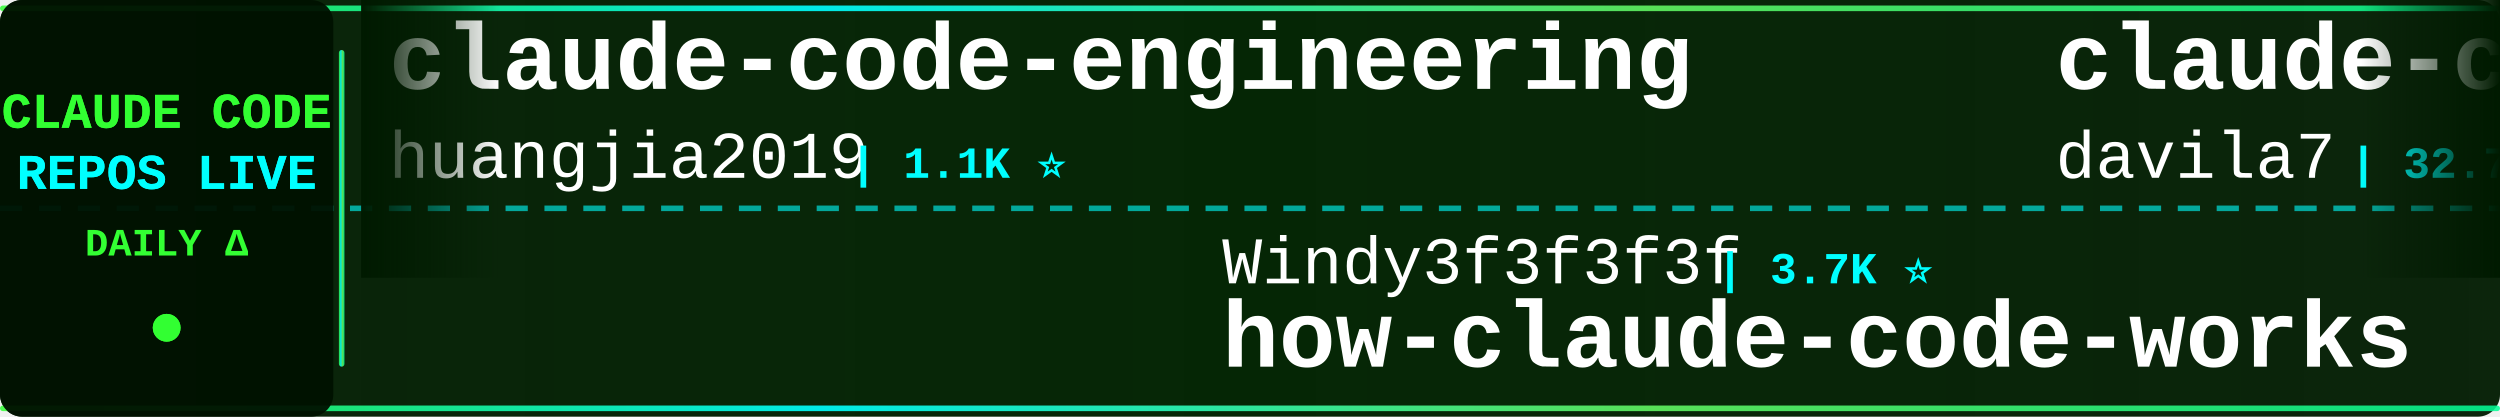
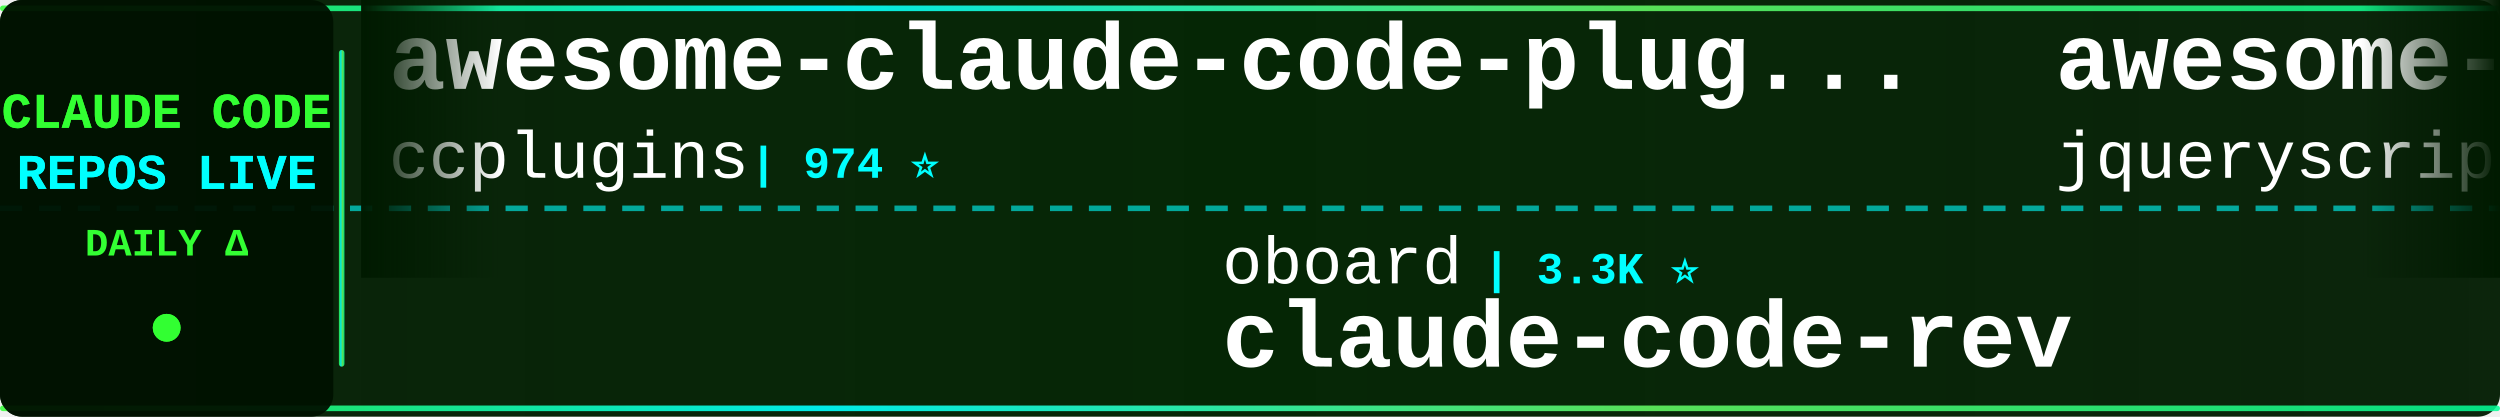
<svg xmlns="http://www.w3.org/2000/svg" width="900" height="150">
  <defs>
    <linearGradient id="tickerBg" x1="0%" y1="0%" x2="100%" y2="0%">
      <stop offset="0%" style="stop-color:#001a00;stop-opacity:0.95" />
      <stop offset="50%" style="stop-color:#002200;stop-opacity:0.98" />
      <stop offset="100%" style="stop-color:#001a00;stop-opacity:0.95" />
    </linearGradient>
    <linearGradient id="borderGrad" x1="0%" y1="0%" x2="100%" y2="0%">
      <stop offset="0%" style="stop-color:#33ff33;stop-opacity:0.85">
        <animate attributeName="stop-opacity" values="0.85;1;0.85" dur="2s" repeatCount="indefinite" />
      </stop>
      <stop offset="33%" style="stop-color:#00ffff;stop-opacity:0.9">
        <animate attributeName="stop-opacity" values="0.9;1;0.9" dur="2.2s" repeatCount="indefinite" />
      </stop>
      <stop offset="66%" style="stop-color:#66ff66;stop-opacity:0.85">
        <animate attributeName="stop-opacity" values="0.85;1;0.85" dur="1.8s" repeatCount="indefinite" />
      </stop>
      <stop offset="100%" style="stop-color:#00ff99;stop-opacity:0.85">
        <animate attributeName="stop-opacity" values="0.85;1;0.85" dur="2s" repeatCount="indefinite" />
      </stop>
    </linearGradient>
    <filter id="textGlow">
      <feGaussianBlur stdDeviation="0.1" result="coloredBlur" />
      <feMerge>
        <feMergeNode in="coloredBlur" />
        <feMergeNode in="SourceGraphic" />
      </feMerge>
    </filter>
    <filter id="metricGlow">
      <feGaussianBlur stdDeviation="0.2" result="coloredBlur" />
      <feMerge>
        <feMergeNode in="coloredBlur" />
        <feMergeNode in="SourceGraphic" />
      </feMerge>
    </filter>
    <linearGradient id="leftFade" x1="0%" y1="0%" x2="100%" y2="0%">
      <stop offset="0%" style="stop-color:#001a00;stop-opacity:1" />
      <stop offset="100%" style="stop-color:#001a00;stop-opacity:0" />
    </linearGradient>
    <linearGradient id="rightFade" x1="0%" y1="0%" x2="100%" y2="0%">
      <stop offset="0%" style="stop-color:#001a00;stop-opacity:0" />
      <stop offset="100%" style="stop-color:#001a00;stop-opacity:1" />
    </linearGradient>
  </defs>
  <rect width="900" height="150" fill="url(#tickerBg)" rx="8" />
  <rect x="0" y="2" width="900" height="2" fill="url(#borderGrad)" rx="1" />
  <rect x="0" y="146" width="900" height="2" fill="url(#borderGrad)" rx="1" />
  <line x1="0" y1="75" x2="900" y2="75" stroke="#00ffff" stroke-width="2" stroke-dasharray="8 6" opacity="0.6" />
  <rect x="0" y="0" width="120" height="150" fill="#001100" opacity="0.95" rx="8" />
  <text x="60" y="46" font-family="'Courier New', monospace" font-size="18" font-weight="bold" fill="#33ff33" text-anchor="middle" filter="url(#textGlow)">
    CLAUDE CODE
  </text>
  <text x="60" y="68" font-family="'Courier New', monospace" font-size="18" font-weight="bold" fill="#00ffff" text-anchor="middle" filter="url(#textGlow)">
    REPOS LIVE
  </text>
  <text x="60" y="92" font-family="'Courier New', monospace" font-size="14" font-weight="bold" fill="#33ff33" text-anchor="middle">
    DAILY Δ
  </text>
  <circle cx="60" cy="118" r="5" fill="#33ff33" filter="url(#metricGlow)">
    <animate attributeName="r" values="4;6;4" dur="1.5s" repeatCount="indefinite" />
    <animate attributeName="opacity" values="0.6;1;0.6" dur="1.5s" repeatCount="indefinite" />
  </circle>
  <rect x="122" y="18" width="2" height="114" fill="url(#borderGrad)" rx="1" />
  <clipPath id="tickerClip">
    <rect x="130" y="0" width="770" height="150" />
  </clipPath>
  <g clip-path="url(#tickerClip)">
    <g id="tickerItems">
      <animateTransform attributeName="transform" attributeType="XML" type="translate" from="0 0" to="-3000 0" dur="54s" repeatCount="indefinite" />
      <g transform="translate(0, 0)">
-         <text x="140" y="32" font-family="'Courier New', monospace" font-size="34" font-weight="bold" fill="#ffffff">claude-code-engineering</text>
-         <text x="140" y="64" font-family="'Courier New', monospace" font-size="24" font-weight="normal" fill="#ffffff" opacity="1.0">huangjia2019</text>
-         <text x="306" y="64" font-family="'Courier New', monospace" font-size="16" font-weight="bold" fill="#00ffff"> | 1.1K ⭐</text>
+         <text x="140" y="32" font-family="'Courier New', monospace" font-size="34" font-weight="bold" fill="#ffffff">awesome-claude-code-plug...</text>
+         <text x="140" y="64" font-family="'Courier New', monospace" font-size="24" font-weight="normal" fill="#ffffff" opacity="1.0">ccplugins</text>
+         <text x="270" y="64" font-family="'Courier New', monospace" font-size="16" font-weight="bold" fill="#00ffff"> | 974 ⭐</text>
      </g>
      <g transform="translate(300, 0)">
-         <text x="140" y="102" font-family="'Courier New', monospace" font-size="24" font-weight="normal" fill="#ffffff" opacity="1.0">Windy3f3f3f3f</text>
-         <text x="318" y="102" font-family="'Courier New', monospace" font-size="16" font-weight="bold" fill="#00ffff"> | 3.7K ⭐</text>
-         <text x="140" y="132" font-family="'Courier New', monospace" font-size="34" font-weight="bold" fill="#ffffff">how-claude-code-works</text>
+         <text x="140" y="102" font-family="'Courier New', monospace" font-size="24" font-weight="normal" fill="#ffffff" opacity="1.0">oboard</text>
+         <text x="234" y="102" font-family="'Courier New', monospace" font-size="16" font-weight="bold" fill="#00ffff"> | 3.3K ⭐</text>
+         <text x="140" y="132" font-family="'Courier New', monospace" font-size="34" font-weight="bold" fill="#ffffff">claude-code-rev</text>
      </g>
      <g transform="translate(600, 0)">
-         <text x="140" y="32" font-family="'Courier New', monospace" font-size="34" font-weight="bold" fill="#ffffff">claude-code-templates</text>
-         <text x="140" y="64" font-family="'Courier New', monospace" font-size="24" font-weight="normal" fill="#ffffff" opacity="1.0">davila7</text>
-         <text x="246" y="64" font-family="'Courier New', monospace" font-size="16" font-weight="bold" fill="#00ffff"> | 32.7K ⭐</text>
+         <text x="140" y="32" font-family="'Courier New', monospace" font-size="34" font-weight="bold" fill="#ffffff">awesome-claude-code</text>
+         <text x="140" y="64" font-family="'Courier New', monospace" font-size="24" font-weight="normal" fill="#ffffff" opacity="1.0">jqueryscript</text>
+         <text x="306" y="64" font-family="'Courier New', monospace" font-size="16" font-weight="bold" fill="#00ffff"> | 532 ⭐</text>
      </g>
      <g transform="translate(900, 0)">
-         <text x="140" y="102" font-family="'Courier New', monospace" font-size="24" font-weight="normal" fill="#ffffff" opacity="1.0">lorryjovens-hub</text>
-         <text x="342" y="102" font-family="'Courier New', monospace" font-size="16" font-weight="bold" fill="#00ffff"> | 1.7K ⭐</text>
-         <text x="140" y="132" font-family="'Courier New', monospace" font-size="34" font-weight="bold" fill="#ffffff">claude-code-rust</text>
+         <text x="140" y="102" font-family="'Courier New', monospace" font-size="24" font-weight="normal" fill="#ffffff" opacity="1.0">techjarves</text>
+         <text x="282" y="102" font-family="'Courier New', monospace" font-size="16" font-weight="bold" fill="#00ffff"> | 1.6K ⭐</text>
+         <text x="140" y="132" font-family="'Courier New', monospace" font-size="34" font-weight="bold" fill="#ffffff">ClaudeCode-Portable</text>
      </g>
      <g transform="translate(1200, 0)">
-         <text x="140" y="32" font-family="'Courier New', monospace" font-size="34" font-weight="bold" fill="#ffffff">my-claude-code-setup</text>
-         <text x="140" y="64" font-family="'Courier New', monospace" font-size="24" font-weight="normal" fill="#ffffff" opacity="1.0">centminmod</text>
-         <text x="282" y="64" font-family="'Courier New', monospace" font-size="16" font-weight="bold" fill="#00ffff"> | 2.7K ⭐ +2.7K</text>
+         <text x="140" y="32" font-family="'Courier New', monospace" font-size="34" font-weight="bold" fill="#ffffff">claude-code-spec-workflo...</text>
+         <text x="140" y="64" font-family="'Courier New', monospace" font-size="24" font-weight="normal" fill="#ffffff" opacity="1.0">Pimzino</text>
+         <text x="246" y="64" font-family="'Courier New', monospace" font-size="16" font-weight="bold" fill="#00ffff"> | 3.9K ⭐</text>
      </g>
      <g transform="translate(1500, 0)">
-         <text x="140" y="102" font-family="'Courier New', monospace" font-size="24" font-weight="normal" fill="#ffffff" opacity="1.0">ccplugins</text>
-         <text x="270" y="102" font-family="'Courier New', monospace" font-size="16" font-weight="bold" fill="#00ffff"> | 974 ⭐</text>
-         <text x="140" y="132" font-family="'Courier New', monospace" font-size="34" font-weight="bold" fill="#ffffff">awesome-claude-code-plug...</text>
+         <text x="140" y="102" font-family="'Courier New', monospace" font-size="24" font-weight="normal" fill="#ffffff" opacity="1.0">OneRedOak</text>
+         <text x="270" y="102" font-family="'Courier New', monospace" font-size="16" font-weight="bold" fill="#00ffff"> | 3.9K ⭐</text>
+         <text x="140" y="132" font-family="'Courier New', monospace" font-size="34" font-weight="bold" fill="#ffffff">claude-code-workflows</text>
      </g>
      <g transform="translate(1800, 0)">
-         <text x="140" y="32" font-family="'Courier New', monospace" font-size="34" font-weight="bold" fill="#ffffff">claude_codex_bridge</text>
-         <text x="140" y="64" font-family="'Courier New', monospace" font-size="24" font-weight="normal" fill="#ffffff" opacity="1.0">SeemSeam</text>
-         <text x="258" y="64" font-family="'Courier New', monospace" font-size="16" font-weight="bold" fill="#00ffff"> | 3.6K ⭐ -1</text>
+         <text x="140" y="32" font-family="'Courier New', monospace" font-size="34" font-weight="bold" fill="#ffffff">claude-code-sourcemap</text>
+         <text x="140" y="64" font-family="'Courier New', monospace" font-size="24" font-weight="normal" fill="#ffffff" opacity="1.0">ChinaSiro</text>
+         <text x="270" y="64" font-family="'Courier New', monospace" font-size="16" font-weight="bold" fill="#00ffff"> | 9.7K ⭐</text>
      </g>
      <g transform="translate(2100, 0)">
-         <text x="140" y="102" font-family="'Courier New', monospace" font-size="24" font-weight="normal" fill="#ffffff" opacity="1.0">lintsinghua</text>
-         <text x="294" y="102" font-family="'Courier New', monospace" font-size="16" font-weight="bold" fill="#00ffff"> | 4.3K ⭐</text>
-         <text x="140" y="132" font-family="'Courier New', monospace" font-size="34" font-weight="bold" fill="#ffffff">claude-code-book</text>
+         <text x="140" y="102" font-family="'Courier New', monospace" font-size="24" font-weight="normal" fill="#ffffff" opacity="1.0">liuup</text>
+         <text x="222" y="102" font-family="'Courier New', monospace" font-size="16" font-weight="bold" fill="#00ffff"> | 4.0K ⭐ -1</text>
+         <text x="140" y="132" font-family="'Courier New', monospace" font-size="34" font-weight="bold" fill="#ffffff">claude-code-analysis</text>
      </g>
      <g transform="translate(2400, 0)">
        <text x="140" y="32" font-family="'Courier New', monospace" font-size="34" font-weight="bold" fill="#ffffff">claude-code-telegram</text>
        <text x="140" y="64" font-family="'Courier New', monospace" font-size="24" font-weight="normal" fill="#ffffff" opacity="1.0">overwirehq</text>
        <text x="282" y="64" font-family="'Courier New', monospace" font-size="16" font-weight="bold" fill="#00ffff"> | 2.8K ⭐</text>
      </g>
      <g transform="translate(2700, 0)">
-         <text x="140" y="102" font-family="'Courier New', monospace" font-size="24" font-weight="normal" fill="#ffffff" opacity="1.0">Alishahryar1</text>
-         <text x="306" y="102" font-family="'Courier New', monospace" font-size="16" font-weight="bold" fill="#00ffff"> | 61.1K ⭐ +32</text>
-         <text x="140" y="132" font-family="'Courier New', monospace" font-size="34" font-weight="bold" fill="#ffffff">free-claude-code</text>
+         <text x="140" y="102" font-family="'Courier New', monospace" font-size="24" font-weight="normal" fill="#ffffff" opacity="1.0">kodu-ai</text>
+         <text x="246" y="102" font-family="'Courier New', monospace" font-size="16" font-weight="bold" fill="#00ffff"> | 5.2K ⭐ -1</text>
+         <text x="140" y="132" font-family="'Courier New', monospace" font-size="34" font-weight="bold" fill="#ffffff">claude-coder</text>
      </g>
      <g transform="translate(3000, 0)">
-         <text x="140" y="32" font-family="'Courier New', monospace" font-size="34" font-weight="bold" fill="#ffffff">claude-code-engineering</text>
-         <text x="140" y="64" font-family="'Courier New', monospace" font-size="24" font-weight="normal" fill="#ffffff" opacity="1.0">huangjia2019</text>
-         <text x="306" y="64" font-family="'Courier New', monospace" font-size="16" font-weight="bold" fill="#00ffff"> | 1.1K ⭐</text>
+         <text x="140" y="32" font-family="'Courier New', monospace" font-size="34" font-weight="bold" fill="#ffffff">awesome-claude-code-plug...</text>
+         <text x="140" y="64" font-family="'Courier New', monospace" font-size="24" font-weight="normal" fill="#ffffff" opacity="1.0">ccplugins</text>
+         <text x="270" y="64" font-family="'Courier New', monospace" font-size="16" font-weight="bold" fill="#00ffff"> | 974 ⭐</text>
      </g>
      <g transform="translate(3300, 0)">
-         <text x="140" y="102" font-family="'Courier New', monospace" font-size="24" font-weight="normal" fill="#ffffff" opacity="1.0">Windy3f3f3f3f</text>
-         <text x="318" y="102" font-family="'Courier New', monospace" font-size="16" font-weight="bold" fill="#00ffff"> | 3.7K ⭐</text>
-         <text x="140" y="132" font-family="'Courier New', monospace" font-size="34" font-weight="bold" fill="#ffffff">how-claude-code-works</text>
+         <text x="140" y="102" font-family="'Courier New', monospace" font-size="24" font-weight="normal" fill="#ffffff" opacity="1.0">oboard</text>
+         <text x="234" y="102" font-family="'Courier New', monospace" font-size="16" font-weight="bold" fill="#00ffff"> | 3.3K ⭐</text>
+         <text x="140" y="132" font-family="'Courier New', monospace" font-size="34" font-weight="bold" fill="#ffffff">claude-code-rev</text>
      </g>
      <g transform="translate(3600, 0)">
-         <text x="140" y="32" font-family="'Courier New', monospace" font-size="34" font-weight="bold" fill="#ffffff">claude-code-templates</text>
-         <text x="140" y="64" font-family="'Courier New', monospace" font-size="24" font-weight="normal" fill="#ffffff" opacity="1.0">davila7</text>
-         <text x="246" y="64" font-family="'Courier New', monospace" font-size="16" font-weight="bold" fill="#00ffff"> | 32.7K ⭐</text>
+         <text x="140" y="32" font-family="'Courier New', monospace" font-size="34" font-weight="bold" fill="#ffffff">awesome-claude-code</text>
+         <text x="140" y="64" font-family="'Courier New', monospace" font-size="24" font-weight="normal" fill="#ffffff" opacity="1.0">jqueryscript</text>
+         <text x="306" y="64" font-family="'Courier New', monospace" font-size="16" font-weight="bold" fill="#00ffff"> | 532 ⭐</text>
      </g>
      <g transform="translate(3900, 0)">
-         <text x="140" y="102" font-family="'Courier New', monospace" font-size="24" font-weight="normal" fill="#ffffff" opacity="1.0">lorryjovens-hub</text>
-         <text x="342" y="102" font-family="'Courier New', monospace" font-size="16" font-weight="bold" fill="#00ffff"> | 1.7K ⭐</text>
-         <text x="140" y="132" font-family="'Courier New', monospace" font-size="34" font-weight="bold" fill="#ffffff">claude-code-rust</text>
+         <text x="140" y="102" font-family="'Courier New', monospace" font-size="24" font-weight="normal" fill="#ffffff" opacity="1.0">techjarves</text>
+         <text x="282" y="102" font-family="'Courier New', monospace" font-size="16" font-weight="bold" fill="#00ffff"> | 1.6K ⭐</text>
+         <text x="140" y="132" font-family="'Courier New', monospace" font-size="34" font-weight="bold" fill="#ffffff">ClaudeCode-Portable</text>
      </g>
    </g>
  </g>
  <rect x="130" y="0" width="50" height="100" fill="url(#leftFade)" />
  <rect x="850" y="0" width="50" height="100" fill="url(#rightFade)" />
</svg>
